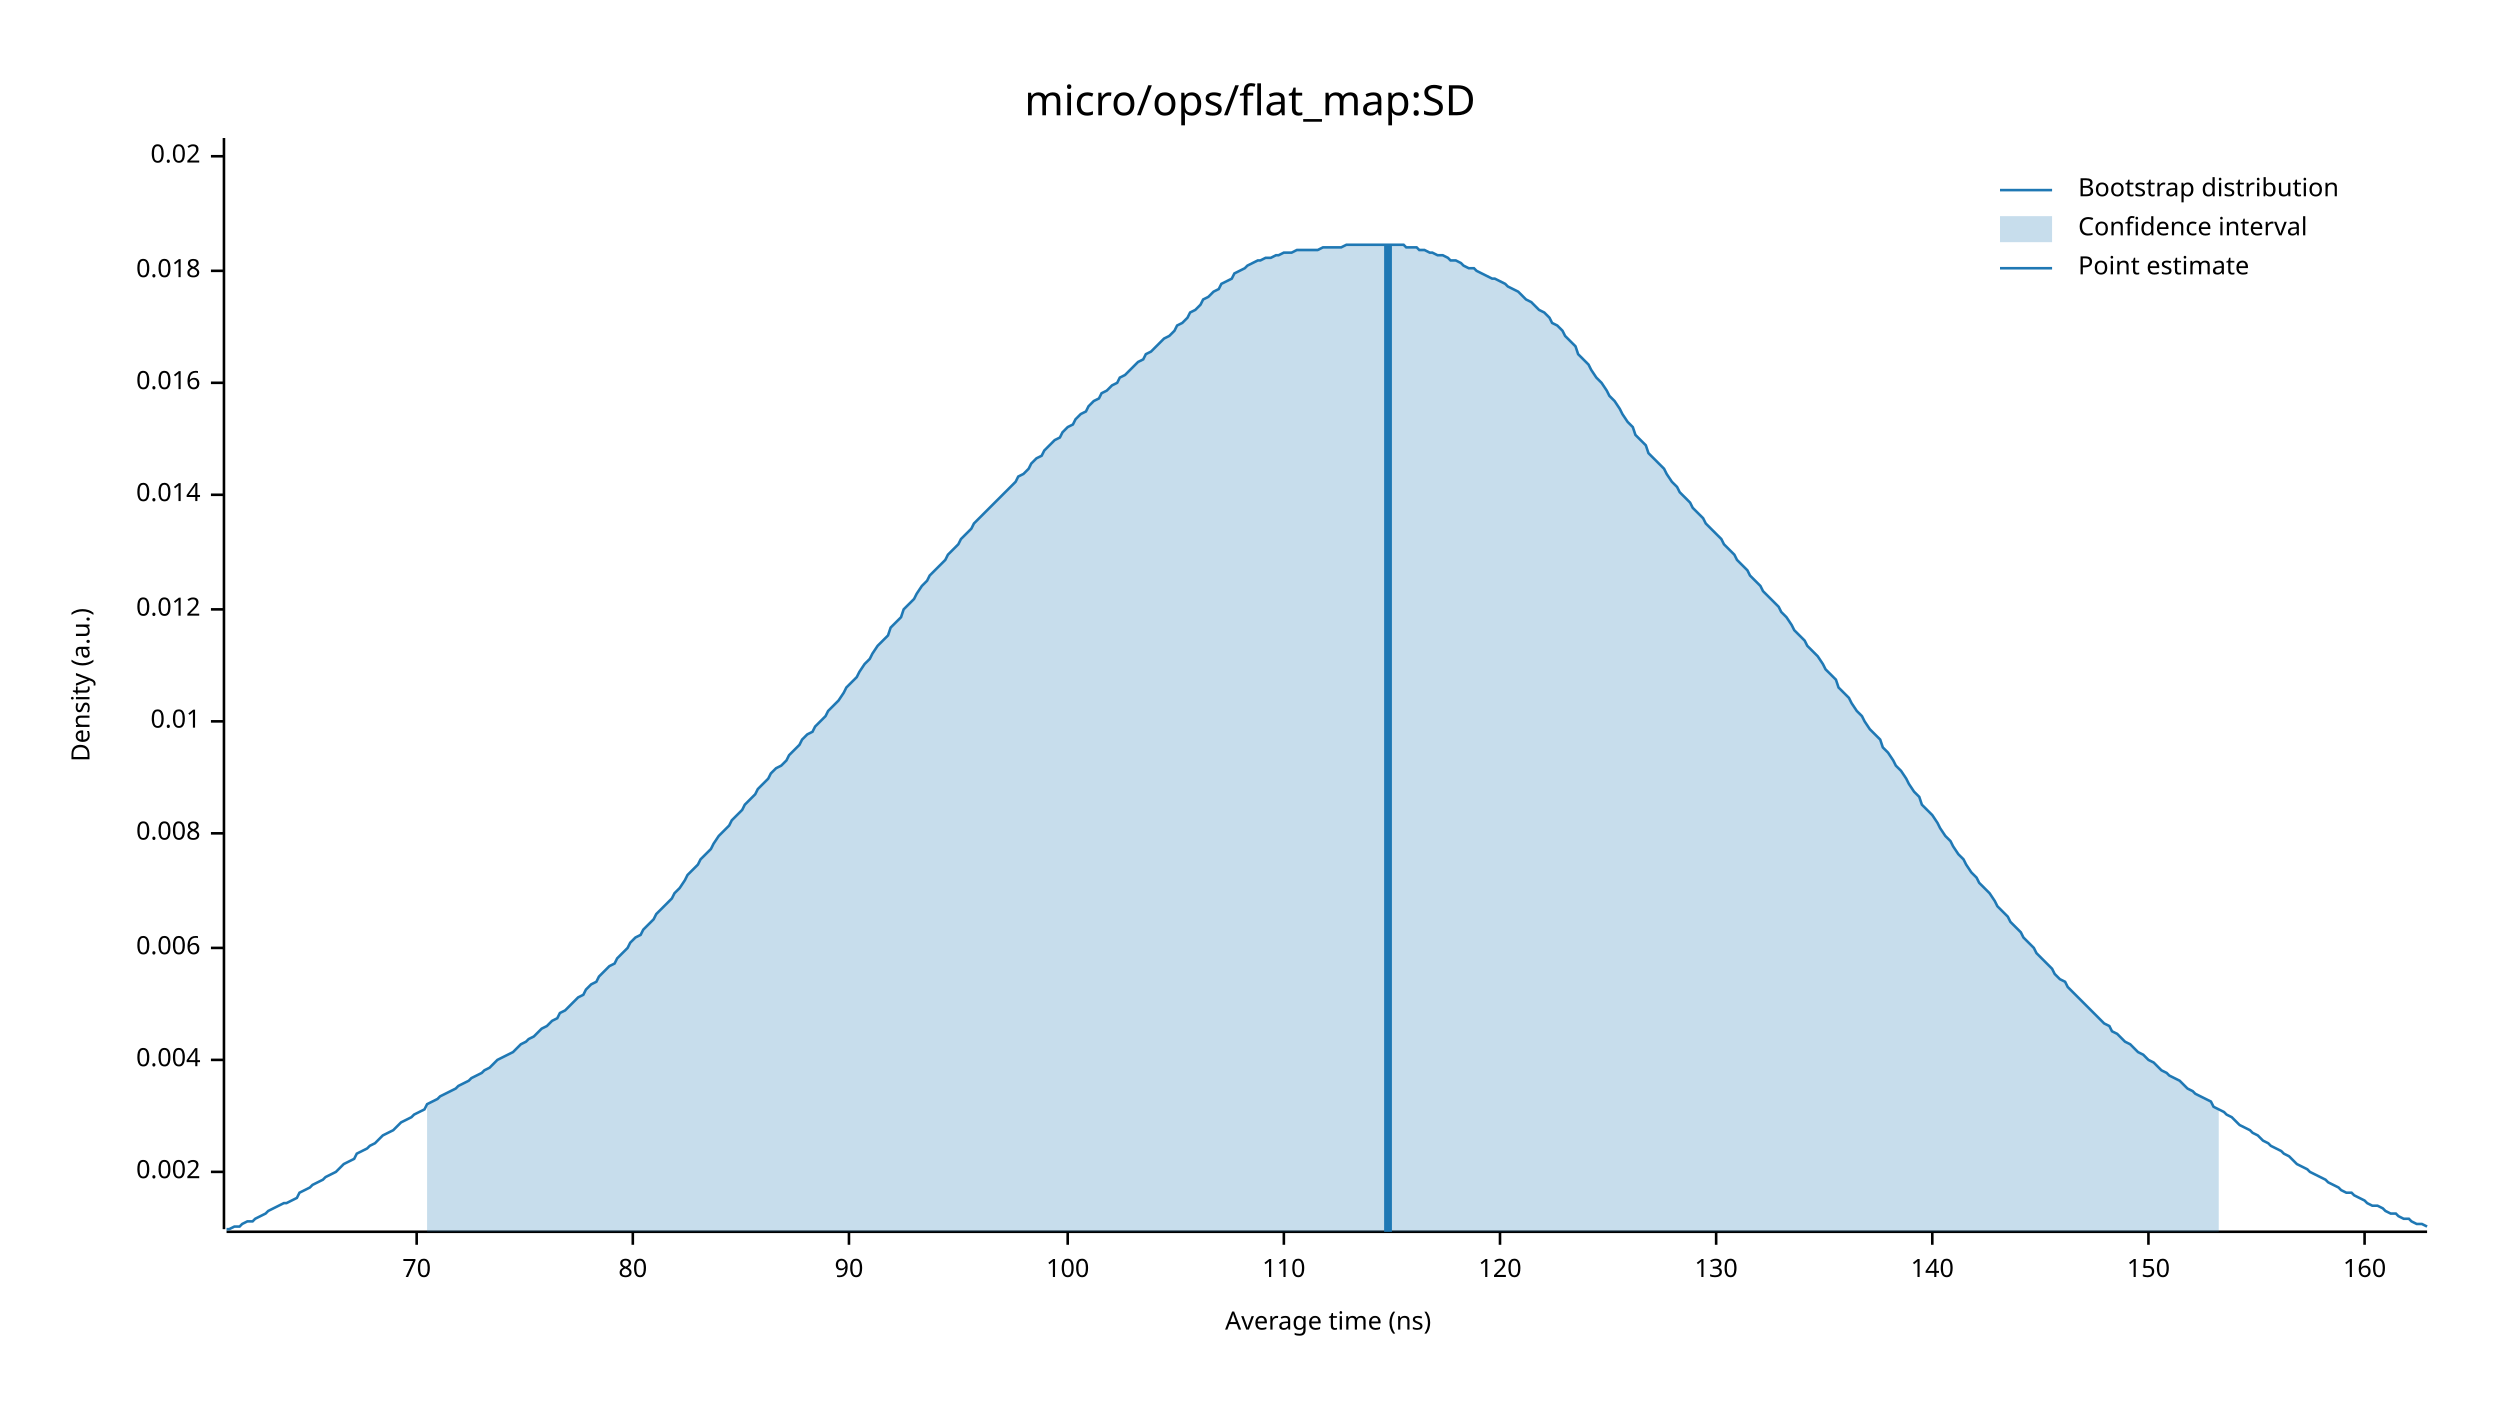
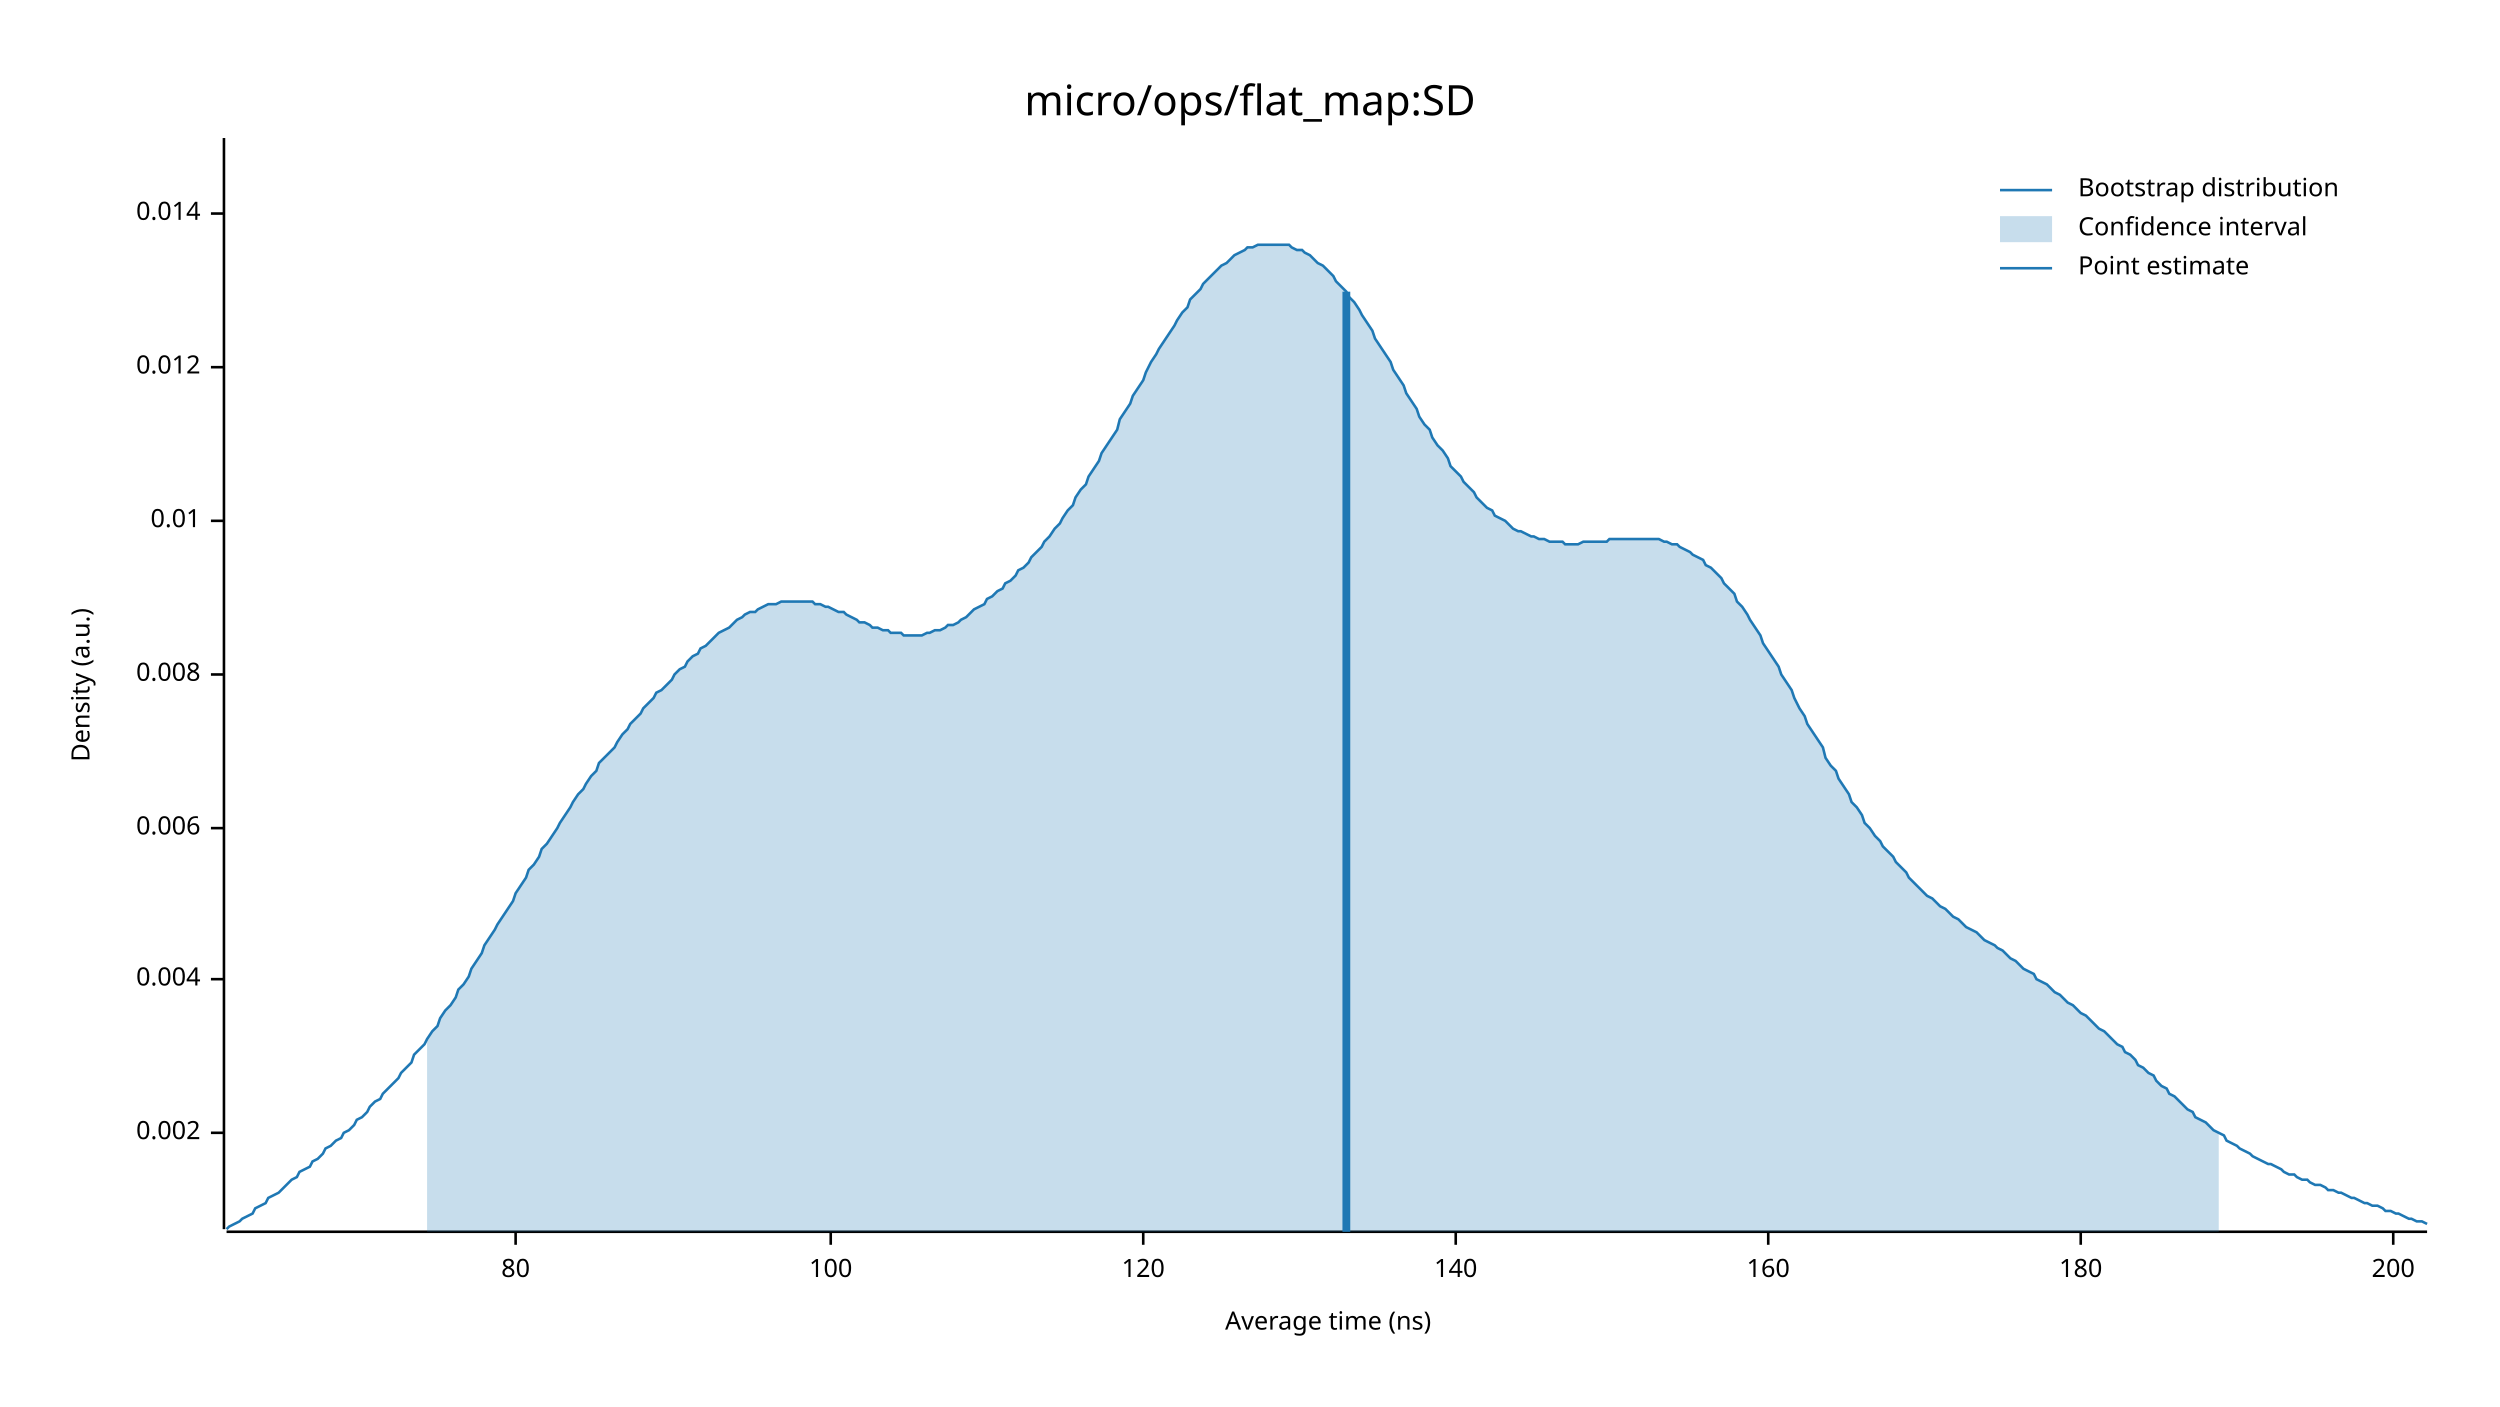
<svg xmlns="http://www.w3.org/2000/svg" width="960" height="540" viewBox="0 0 960 540">
  <text x="480" y="32" dy="0.76em" text-anchor="middle" font-family="sans-serif" font-size="16.129" opacity="1" fill="#000000">
micro/ops/flat_map:SD
</text>
  <text x="27" y="263" dy="0.76em" text-anchor="middle" font-family="sans-serif" font-size="9.677" opacity="1" fill="#000000" transform="rotate(270, 27, 263)">
Density (a.u.)
</text>
  <text x="510" y="513" dy="-0.5ex" text-anchor="middle" font-family="sans-serif" font-size="9.677" opacity="1" fill="#000000">
Average time (ns)
</text>
  <polyline fill="none" opacity="1" stroke="#000000" stroke-width="1" points="86,53 86,472 " />
-   <text x="77" y="450" dy="0.5ex" text-anchor="end" font-family="sans-serif" font-size="9.677" opacity="1" fill="#000000">
+   <text x="77" y="435" dy="0.5ex" text-anchor="end" font-family="sans-serif" font-size="9.677" opacity="1" fill="#000000">
0.002
</text>
-   <polyline fill="none" opacity="1" stroke="#000000" stroke-width="1" points="81,450 86,450 " />
-   <text x="77" y="407" dy="0.5ex" text-anchor="end" font-family="sans-serif" font-size="9.677" opacity="1" fill="#000000">
+   <polyline fill="none" opacity="1" stroke="#000000" stroke-width="1" points="81,435 86,435 " />
+   <text x="77" y="376" dy="0.5ex" text-anchor="end" font-family="sans-serif" font-size="9.677" opacity="1" fill="#000000">
0.004
</text>
-   <polyline fill="none" opacity="1" stroke="#000000" stroke-width="1" points="81,407 86,407 " />
-   <text x="77" y="364" dy="0.5ex" text-anchor="end" font-family="sans-serif" font-size="9.677" opacity="1" fill="#000000">
+   <polyline fill="none" opacity="1" stroke="#000000" stroke-width="1" points="81,376 86,376 " />
+   <text x="77" y="318" dy="0.5ex" text-anchor="end" font-family="sans-serif" font-size="9.677" opacity="1" fill="#000000">
0.006
</text>
-   <polyline fill="none" opacity="1" stroke="#000000" stroke-width="1" points="81,364 86,364 " />
-   <text x="77" y="320" dy="0.5ex" text-anchor="end" font-family="sans-serif" font-size="9.677" opacity="1" fill="#000000">
+   <polyline fill="none" opacity="1" stroke="#000000" stroke-width="1" points="81,318 86,318 " />
+   <text x="77" y="259" dy="0.5ex" text-anchor="end" font-family="sans-serif" font-size="9.677" opacity="1" fill="#000000">
0.008
</text>
-   <polyline fill="none" opacity="1" stroke="#000000" stroke-width="1" points="81,320 86,320 " />
-   <text x="77" y="277" dy="0.5ex" text-anchor="end" font-family="sans-serif" font-size="9.677" opacity="1" fill="#000000">
+   <polyline fill="none" opacity="1" stroke="#000000" stroke-width="1" points="81,259 86,259 " />
+   <text x="77" y="200" dy="0.5ex" text-anchor="end" font-family="sans-serif" font-size="9.677" opacity="1" fill="#000000">
0.01
</text>
-   <polyline fill="none" opacity="1" stroke="#000000" stroke-width="1" points="81,277 86,277 " />
-   <text x="77" y="234" dy="0.5ex" text-anchor="end" font-family="sans-serif" font-size="9.677" opacity="1" fill="#000000">
+   <polyline fill="none" opacity="1" stroke="#000000" stroke-width="1" points="81,200 86,200 " />
+   <text x="77" y="141" dy="0.5ex" text-anchor="end" font-family="sans-serif" font-size="9.677" opacity="1" fill="#000000">
0.012
</text>
-   <polyline fill="none" opacity="1" stroke="#000000" stroke-width="1" points="81,234 86,234 " />
-   <text x="77" y="190" dy="0.5ex" text-anchor="end" font-family="sans-serif" font-size="9.677" opacity="1" fill="#000000">
+   <polyline fill="none" opacity="1" stroke="#000000" stroke-width="1" points="81,141 86,141 " />
+   <text x="77" y="82" dy="0.5ex" text-anchor="end" font-family="sans-serif" font-size="9.677" opacity="1" fill="#000000">
0.014
</text>
-   <polyline fill="none" opacity="1" stroke="#000000" stroke-width="1" points="81,190 86,190 " />
-   <text x="77" y="147" dy="0.5ex" text-anchor="end" font-family="sans-serif" font-size="9.677" opacity="1" fill="#000000">
- 0.016
- </text>
-   <polyline fill="none" opacity="1" stroke="#000000" stroke-width="1" points="81,147 86,147 " />
-   <text x="77" y="104" dy="0.5ex" text-anchor="end" font-family="sans-serif" font-size="9.677" opacity="1" fill="#000000">
- 0.018
- </text>
-   <polyline fill="none" opacity="1" stroke="#000000" stroke-width="1" points="81,104 86,104 " />
-   <text x="77" y="60" dy="0.5ex" text-anchor="end" font-family="sans-serif" font-size="9.677" opacity="1" fill="#000000">
- 0.02
- </text>
-   <polyline fill="none" opacity="1" stroke="#000000" stroke-width="1" points="81,60 86,60 " />
+   <polyline fill="none" opacity="1" stroke="#000000" stroke-width="1" points="81,82 86,82 " />
  <polyline fill="none" opacity="1" stroke="#000000" stroke-width="1" points="87,473 932,473 " />
-   <text x="160" y="483" dy="0.76em" text-anchor="middle" font-family="sans-serif" font-size="9.677" opacity="1" fill="#000000">
- 70
- </text>
-   <polyline fill="none" opacity="1" stroke="#000000" stroke-width="1" points="160,473 160,478 " />
-   <text x="243" y="483" dy="0.76em" text-anchor="middle" font-family="sans-serif" font-size="9.677" opacity="1" fill="#000000">
+   <text x="198" y="483" dy="0.76em" text-anchor="middle" font-family="sans-serif" font-size="9.677" opacity="1" fill="#000000">
80
</text>
-   <polyline fill="none" opacity="1" stroke="#000000" stroke-width="1" points="243,473 243,478 " />
-   <text x="326" y="483" dy="0.76em" text-anchor="middle" font-family="sans-serif" font-size="9.677" opacity="1" fill="#000000">
- 90
- </text>
-   <polyline fill="none" opacity="1" stroke="#000000" stroke-width="1" points="326,473 326,478 " />
-   <text x="410" y="483" dy="0.76em" text-anchor="middle" font-family="sans-serif" font-size="9.677" opacity="1" fill="#000000">
+   <polyline fill="none" opacity="1" stroke="#000000" stroke-width="1" points="198,473 198,478 " />
+   <text x="319" y="483" dy="0.76em" text-anchor="middle" font-family="sans-serif" font-size="9.677" opacity="1" fill="#000000">
100
</text>
-   <polyline fill="none" opacity="1" stroke="#000000" stroke-width="1" points="410,473 410,478 " />
-   <text x="493" y="483" dy="0.76em" text-anchor="middle" font-family="sans-serif" font-size="9.677" opacity="1" fill="#000000">
- 110
- </text>
-   <polyline fill="none" opacity="1" stroke="#000000" stroke-width="1" points="493,473 493,478 " />
-   <text x="576" y="483" dy="0.76em" text-anchor="middle" font-family="sans-serif" font-size="9.677" opacity="1" fill="#000000">
+   <polyline fill="none" opacity="1" stroke="#000000" stroke-width="1" points="319,473 319,478 " />
+   <text x="439" y="483" dy="0.76em" text-anchor="middle" font-family="sans-serif" font-size="9.677" opacity="1" fill="#000000">
120
</text>
-   <polyline fill="none" opacity="1" stroke="#000000" stroke-width="1" points="576,473 576,478 " />
-   <text x="659" y="483" dy="0.76em" text-anchor="middle" font-family="sans-serif" font-size="9.677" opacity="1" fill="#000000">
- 130
- </text>
-   <polyline fill="none" opacity="1" stroke="#000000" stroke-width="1" points="659,473 659,478 " />
-   <text x="742" y="483" dy="0.76em" text-anchor="middle" font-family="sans-serif" font-size="9.677" opacity="1" fill="#000000">
+   <polyline fill="none" opacity="1" stroke="#000000" stroke-width="1" points="439,473 439,478 " />
+   <text x="559" y="483" dy="0.76em" text-anchor="middle" font-family="sans-serif" font-size="9.677" opacity="1" fill="#000000">
140
</text>
-   <polyline fill="none" opacity="1" stroke="#000000" stroke-width="1" points="742,473 742,478 " />
-   <text x="825" y="483" dy="0.76em" text-anchor="middle" font-family="sans-serif" font-size="9.677" opacity="1" fill="#000000">
- 150
- </text>
-   <polyline fill="none" opacity="1" stroke="#000000" stroke-width="1" points="825,473 825,478 " />
-   <text x="908" y="483" dy="0.76em" text-anchor="middle" font-family="sans-serif" font-size="9.677" opacity="1" fill="#000000">
+   <polyline fill="none" opacity="1" stroke="#000000" stroke-width="1" points="559,473 559,478 " />
+   <text x="679" y="483" dy="0.76em" text-anchor="middle" font-family="sans-serif" font-size="9.677" opacity="1" fill="#000000">
160
</text>
-   <polyline fill="none" opacity="1" stroke="#000000" stroke-width="1" points="908,473 908,478 " />
-   <polyline fill="none" opacity="1" stroke="#1F78B4" stroke-width="1" points="87,472 88,472 90,471 92,471 93,470 95,469 97,469 98,468 100,467 102,466 103,465 105,464 107,463 109,462 110,462 112,461 114,460 115,458 117,457 119,456 120,455 122,454 124,453 125,452 127,451 129,450 131,448 132,447 134,446 136,445 137,443 139,442 141,441 142,440 144,439 146,437 147,436 149,435 151,434 153,432 154,431 156,430 158,429 159,428 161,427 163,426 164,424 166,423 168,422 169,421 171,420 173,419 175,418 176,417 178,416 180,415 181,414 183,413 185,412 186,411 188,410 190,408 191,407 193,406 195,405 197,404 198,403 200,401 202,400 203,399 205,398 207,396 208,395 210,394 212,392 214,391 215,389 217,388 219,386 220,385 222,383 224,382 225,380 227,378 229,377 230,375 232,373 234,371 236,370 237,368 239,366 241,364 242,362 244,360 246,359 247,357 249,355 251,353 252,351 254,349 256,347 258,345 259,343 261,341 263,338 264,336 266,334 268,332 269,330 271,328 273,326 274,324 276,321 278,319 280,317 281,315 283,313 285,311 286,309 288,307 290,305 291,303 293,301 295,299 296,297 298,295 300,294 302,292 303,290 305,288 307,286 308,284 310,282 312,281 313,279 315,277 317,275 318,273 320,271 322,269 324,266 325,264 327,262 329,260 330,258 332,255 334,253 335,251 337,248 339,246 341,244 342,241 344,239 346,237 347,234 349,232 351,230 352,228 354,225 356,223 357,221 359,219 361,217 363,215 364,213 366,211 368,209 369,207 371,205 373,203 374,201 376,199 378,197 379,196 381,194 383,192 385,190 386,189 388,187 390,185 391,183 393,182 395,180 396,178 398,176 400,175 401,173 403,171 405,169 407,168 408,166 410,164 412,163 413,161 415,159 417,158 418,156 420,154 422,153 423,151 425,150 427,148 429,147 430,145 432,144 434,142 435,141 437,139 439,138 440,136 442,135 444,133 445,132 447,130 449,129 451,127 452,125 454,124 456,122 457,120 459,119 461,117 462,115 464,114 466,112 468,111 469,109 471,108 473,107 474,105 476,104 478,103 479,102 481,101 483,100 484,100 486,99 488,99 490,98 491,98 493,97 495,97 496,97 498,96 500,96 501,96 503,96 505,96 506,96 508,95 510,95 512,95 513,95 515,95 517,94 518,94 520,94 522,94 523,94 525,94 527,94 528,94 530,94 532,94 534,94 535,94 537,94 539,94 540,95 542,95 544,95 545,96 547,96 549,97 550,97 552,98 554,98 556,99 557,100 559,100 561,101 562,102 564,103 566,103 567,104 569,105 571,106 573,107 574,107 576,108 578,109 579,110 581,111 583,112 584,113 586,115 588,116 589,117 591,119 593,120 595,122 596,124 598,125 600,127 601,129 603,131 605,133 606,136 608,138 610,140 611,142 613,145 615,147 617,150 618,152 620,154 622,157 623,159 625,162 627,164 628,167 630,169 632,171 633,174 635,176 637,178 639,180 640,182 642,185 644,187 645,189 647,191 649,193 650,195 652,197 654,199 655,201 657,203 659,205 661,207 662,209 664,211 666,213 667,215 669,217 671,219 672,221 674,223 676,225 677,227 679,229 681,231 683,233 684,235 686,237 688,240 689,242 691,244 693,246 694,248 696,250 698,252 700,255 701,257 703,259 705,261 706,264 708,266 710,268 711,270 713,273 715,275 716,277 718,280 720,282 722,284 723,287 725,289 727,292 728,294 730,296 732,299 733,301 735,304 737,306 738,309 740,311 742,313 744,316 745,318 747,321 749,323 750,325 752,328 754,330 755,332 757,335 759,337 760,339 762,341 764,343 766,346 767,348 769,350 771,352 772,354 774,356 776,358 777,360 779,362 781,364 782,366 784,368 786,370 788,372 789,374 791,376 793,377 794,379 796,381 798,383 799,384 801,386 803,388 804,389 806,391 808,393 810,394 811,396 813,397 815,399 816,400 818,401 820,403 821,404 823,405 825,407 827,408 828,409 830,411 832,412 833,413 835,414 837,415 838,416 840,418 842,419 843,420 845,421 847,422 849,423 850,425 852,426 854,427 855,428 857,429 859,431 860,432 862,433 864,434 865,435 867,436 869,438 871,439 872,440 874,441 876,442 877,443 879,444 881,446 882,447 884,448 886,449 887,450 889,451 891,452 893,453 894,454 896,455 898,456 899,457 901,458 903,458 904,459 906,460 908,461 909,462 911,463 913,463 915,464 916,465 918,466 920,466 921,467 923,468 925,468 926,469 928,470 930,470 932,471 " />
-   <polygon opacity="0.25" fill="#1F78B4" points="164,424 166,423 168,422 169,421 171,420 173,419 175,418 176,417 178,416 180,415 181,414 183,413 185,412 186,411 188,410 190,408 191,407 193,406 195,405 197,404 198,403 200,401 202,400 203,399 205,398 207,396 208,395 210,394 212,392 214,391 215,389 217,388 219,386 220,385 222,383 224,382 225,380 227,378 229,377 230,375 232,373 234,371 236,370 237,368 239,366 241,364 242,362 244,360 246,359 247,357 249,355 251,353 252,351 254,349 256,347 258,345 259,343 261,341 263,338 264,336 266,334 268,332 269,330 271,328 273,326 274,324 276,321 278,319 280,317 281,315 283,313 285,311 286,309 288,307 290,305 291,303 293,301 295,299 296,297 298,295 300,294 302,292 303,290 305,288 307,286 308,284 310,282 312,281 313,279 315,277 317,275 318,273 320,271 322,269 324,266 325,264 327,262 329,260 330,258 332,255 334,253 335,251 337,248 339,246 341,244 342,241 344,239 346,237 347,234 349,232 351,230 352,228 354,225 356,223 357,221 359,219 361,217 363,215 364,213 366,211 368,209 369,207 371,205 373,203 374,201 376,199 378,197 379,196 381,194 383,192 385,190 386,189 388,187 390,185 391,183 393,182 395,180 396,178 398,176 400,175 401,173 403,171 405,169 407,168 408,166 410,164 412,163 413,161 415,159 417,158 418,156 420,154 422,153 423,151 425,150 427,148 429,147 430,145 432,144 434,142 435,141 437,139 439,138 440,136 442,135 444,133 445,132 447,130 449,129 451,127 452,125 454,124 456,122 457,120 459,119 461,117 462,115 464,114 466,112 468,111 469,109 471,108 473,107 474,105 476,104 478,103 479,102 481,101 483,100 484,100 486,99 488,99 490,98 491,98 493,97 495,97 496,97 498,96 500,96 501,96 503,96 505,96 506,96 508,95 510,95 512,95 513,95 515,95 517,94 518,94 520,94 522,94 523,94 525,94 527,94 528,94 530,94 532,94 534,94 535,94 537,94 539,94 540,95 542,95 544,95 545,96 547,96 549,97 550,97 552,98 554,98 556,99 557,100 559,100 561,101 562,102 564,103 566,103 567,104 569,105 571,106 573,107 574,107 576,108 578,109 579,110 581,111 583,112 584,113 586,115 588,116 589,117 591,119 593,120 595,122 596,124 598,125 600,127 601,129 603,131 605,133 606,136 608,138 610,140 611,142 613,145 615,147 617,150 618,152 620,154 622,157 623,159 625,162 627,164 628,167 630,169 632,171 633,174 635,176 637,178 639,180 640,182 642,185 644,187 645,189 647,191 649,193 650,195 652,197 654,199 655,201 657,203 659,205 661,207 662,209 664,211 666,213 667,215 669,217 671,219 672,221 674,223 676,225 677,227 679,229 681,231 683,233 684,235 686,237 688,240 689,242 691,244 693,246 694,248 696,250 698,252 700,255 701,257 703,259 705,261 706,264 708,266 710,268 711,270 713,273 715,275 716,277 718,280 720,282 722,284 723,287 725,289 727,292 728,294 730,296 732,299 733,301 735,304 737,306 738,309 740,311 742,313 744,316 745,318 747,321 749,323 750,325 752,328 754,330 755,332 757,335 759,337 760,339 762,341 764,343 766,346 767,348 769,350 771,352 772,354 774,356 776,358 777,360 779,362 781,364 782,366 784,368 786,370 788,372 789,374 791,376 793,377 794,379 796,381 798,383 799,384 801,386 803,388 804,389 806,391 808,393 810,394 811,396 813,397 815,399 816,400 818,401 820,403 821,404 823,405 825,407 827,408 828,409 830,411 832,412 833,413 835,414 837,415 838,416 840,418 842,419 843,420 845,421 847,422 849,423 850,425 852,426 852,473 164,473 " />
-   <polyline fill="none" opacity="1" stroke="#1F78B4" stroke-width="3" points="533,473 533,94 " />
+   <polyline fill="none" opacity="1" stroke="#000000" stroke-width="1" points="679,473 679,478 " />
+   <text x="799" y="483" dy="0.76em" text-anchor="middle" font-family="sans-serif" font-size="9.677" opacity="1" fill="#000000">
+ 180
+ </text>
+   <polyline fill="none" opacity="1" stroke="#000000" stroke-width="1" points="799,473 799,478 " />
+   <text x="919" y="483" dy="0.76em" text-anchor="middle" font-family="sans-serif" font-size="9.677" opacity="1" fill="#000000">
+ 200
+ </text>
+   <polyline fill="none" opacity="1" stroke="#000000" stroke-width="1" points="919,473 919,478 " />
+   <polyline fill="none" opacity="1" stroke="#1F78B4" stroke-width="1" points="87,472 88,471 90,470 92,469 93,468 95,467 97,466 98,464 100,463 102,462 103,460 105,459 107,458 109,456 110,455 112,453 114,452 115,450 117,449 119,448 120,446 122,445 124,443 125,441 127,440 129,438 131,437 132,435 134,434 136,432 137,430 139,429 141,427 142,425 144,423 146,422 147,420 149,418 151,416 153,414 154,412 156,410 158,408 159,405 161,403 163,401 164,399 166,396 168,394 169,391 171,388 173,386 175,383 176,380 178,378 180,375 181,372 183,369 185,366 186,363 188,360 190,357 191,355 193,352 195,349 197,346 198,343 200,340 202,337 203,334 205,332 207,329 208,326 210,324 212,321 214,318 215,316 217,313 219,310 220,308 222,305 224,303 225,301 227,298 229,296 230,293 232,291 234,289 236,287 237,285 239,282 241,280 242,278 244,276 246,274 247,272 249,270 251,268 252,266 254,265 256,263 258,261 259,259 261,257 263,256 264,254 266,252 268,251 269,249 271,248 273,246 274,245 276,243 278,242 280,241 281,240 283,238 285,237 286,236 288,235 290,235 291,234 293,233 295,232 296,232 298,232 300,231 302,231 303,231 305,231 307,231 308,231 310,231 312,231 313,232 315,232 317,233 318,233 320,234 322,235 324,235 325,236 327,237 329,238 330,239 332,239 334,240 335,241 337,241 339,242 341,242 342,243 344,243 346,243 347,244 349,244 351,244 352,244 354,244 356,243 357,243 359,242 361,242 363,241 364,240 366,240 368,239 369,238 371,237 373,235 374,234 376,233 378,232 379,230 381,229 383,227 385,226 386,224 388,223 390,221 391,219 393,218 395,216 396,214 398,212 400,210 401,208 403,206 405,203 407,201 408,199 410,196 412,194 413,191 415,188 417,186 418,183 420,180 422,177 423,174 425,171 427,168 429,165 430,161 432,158 434,155 435,152 437,149 439,146 440,143 442,139 444,136 445,134 447,131 449,128 451,125 452,123 454,120 456,118 457,115 459,113 461,111 462,109 464,107 466,105 468,103 469,102 471,101 473,99 474,98 476,97 478,96 479,95 481,95 483,94 484,94 486,94 488,94 490,94 491,94 493,94 495,94 496,95 498,96 500,96 501,97 503,98 505,100 506,101 508,102 510,104 512,106 513,108 515,110 517,112 518,114 520,116 522,119 523,121 525,124 527,127 528,130 530,133 532,136 534,139 535,142 537,145 539,148 540,151 542,154 544,157 545,160 547,163 549,165 550,168 552,171 554,173 556,176 557,179 559,181 561,183 562,185 564,187 566,189 567,191 569,193 571,195 573,196 574,198 576,199 578,200 579,201 581,203 583,204 584,204 586,205 588,206 589,206 591,207 593,207 595,208 596,208 598,208 600,208 601,209 603,209 605,209 606,209 608,208 610,208 611,208 613,208 615,208 617,208 618,207 620,207 622,207 623,207 625,207 627,207 628,207 630,207 632,207 633,207 635,207 637,207 639,208 640,208 642,209 644,209 645,210 647,211 649,212 650,213 652,214 654,215 655,217 657,218 659,220 661,222 662,224 664,226 666,228 667,231 669,233 671,236 672,238 674,241 676,244 677,247 679,250 681,253 683,256 684,259 686,262 688,265 689,268 691,272 693,275 694,278 696,281 698,284 700,287 701,291 703,294 705,296 706,299 708,302 710,305 711,308 713,310 715,313 716,316 718,318 720,321 722,323 723,325 725,327 727,329 728,331 730,333 732,335 733,337 735,339 737,341 738,342 740,344 742,345 744,347 745,348 747,349 749,351 750,352 752,353 754,355 755,356 757,357 759,358 760,359 762,361 764,362 766,363 767,364 769,365 771,367 772,368 774,369 776,371 777,372 779,373 781,374 782,376 784,377 786,378 788,380 789,381 791,382 793,384 794,385 796,386 798,388 799,389 801,390 803,392 804,393 806,395 808,396 810,398 811,399 813,401 815,402 816,404 818,405 820,407 821,409 823,410 825,412 827,413 828,415 830,417 832,418 833,420 835,421 837,423 838,424 840,426 842,427 843,429 845,430 847,431 849,433 850,434 852,435 854,436 855,438 857,439 859,440 860,441 862,442 864,443 865,444 867,445 869,446 871,447 872,447 874,448 876,449 877,450 879,451 881,451 882,452 884,453 886,453 887,454 889,455 891,455 893,456 894,457 896,457 898,458 899,458 901,459 903,460 904,460 906,461 908,462 909,462 911,463 913,463 915,464 916,465 918,465 920,466 921,466 923,467 925,468 926,468 928,469 930,469 932,470 " />
+   <polygon opacity="0.25" fill="#1F78B4" points="164,399 166,396 168,394 169,391 171,388 173,386 175,383 176,380 178,378 180,375 181,372 183,369 185,366 186,363 188,360 190,357 191,355 193,352 195,349 197,346 198,343 200,340 202,337 203,334 205,332 207,329 208,326 210,324 212,321 214,318 215,316 217,313 219,310 220,308 222,305 224,303 225,301 227,298 229,296 230,293 232,291 234,289 236,287 237,285 239,282 241,280 242,278 244,276 246,274 247,272 249,270 251,268 252,266 254,265 256,263 258,261 259,259 261,257 263,256 264,254 266,252 268,251 269,249 271,248 273,246 274,245 276,243 278,242 280,241 281,240 283,238 285,237 286,236 288,235 290,235 291,234 293,233 295,232 296,232 298,232 300,231 302,231 303,231 305,231 307,231 308,231 310,231 312,231 313,232 315,232 317,233 318,233 320,234 322,235 324,235 325,236 327,237 329,238 330,239 332,239 334,240 335,241 337,241 339,242 341,242 342,243 344,243 346,243 347,244 349,244 351,244 352,244 354,244 356,243 357,243 359,242 361,242 363,241 364,240 366,240 368,239 369,238 371,237 373,235 374,234 376,233 378,232 379,230 381,229 383,227 385,226 386,224 388,223 390,221 391,219 393,218 395,216 396,214 398,212 400,210 401,208 403,206 405,203 407,201 408,199 410,196 412,194 413,191 415,188 417,186 418,183 420,180 422,177 423,174 425,171 427,168 429,165 430,161 432,158 434,155 435,152 437,149 439,146 440,143 442,139 444,136 445,134 447,131 449,128 451,125 452,123 454,120 456,118 457,115 459,113 461,111 462,109 464,107 466,105 468,103 469,102 471,101 473,99 474,98 476,97 478,96 479,95 481,95 483,94 484,94 486,94 488,94 490,94 491,94 493,94 495,94 496,95 498,96 500,96 501,97 503,98 505,100 506,101 508,102 510,104 512,106 513,108 515,110 517,112 518,114 520,116 522,119 523,121 525,124 527,127 528,130 530,133 532,136 534,139 535,142 537,145 539,148 540,151 542,154 544,157 545,160 547,163 549,165 550,168 552,171 554,173 556,176 557,179 559,181 561,183 562,185 564,187 566,189 567,191 569,193 571,195 573,196 574,198 576,199 578,200 579,201 581,203 583,204 584,204 586,205 588,206 589,206 591,207 593,207 595,208 596,208 598,208 600,208 601,209 603,209 605,209 606,209 608,208 610,208 611,208 613,208 615,208 617,208 618,207 620,207 622,207 623,207 625,207 627,207 628,207 630,207 632,207 633,207 635,207 637,207 639,208 640,208 642,209 644,209 645,210 647,211 649,212 650,213 652,214 654,215 655,217 657,218 659,220 661,222 662,224 664,226 666,228 667,231 669,233 671,236 672,238 674,241 676,244 677,247 679,250 681,253 683,256 684,259 686,262 688,265 689,268 691,272 693,275 694,278 696,281 698,284 700,287 701,291 703,294 705,296 706,299 708,302 710,305 711,308 713,310 715,313 716,316 718,318 720,321 722,323 723,325 725,327 727,329 728,331 730,333 732,335 733,337 735,339 737,341 738,342 740,344 742,345 744,347 745,348 747,349 749,351 750,352 752,353 754,355 755,356 757,357 759,358 760,359 762,361 764,362 766,363 767,364 769,365 771,367 772,368 774,369 776,371 777,372 779,373 781,374 782,376 784,377 786,378 788,380 789,381 791,382 793,384 794,385 796,386 798,388 799,389 801,390 803,392 804,393 806,395 808,396 810,398 811,399 813,401 815,402 816,404 818,405 820,407 821,409 823,410 825,412 827,413 828,415 830,417 832,418 833,420 835,421 837,423 838,424 840,426 842,427 843,429 845,430 847,431 849,433 850,434 852,435 852,473 164,473 " />
+   <polyline fill="none" opacity="1" stroke="#1F78B4" stroke-width="3" points="517,473 517,112 " />
  <text x="798" y="68" dy="0.76em" text-anchor="start" font-family="sans-serif" font-size="9.677" opacity="1" fill="#000000">
Bootstrap distribution
</text>
  <text x="798" y="83" dy="0.76em" text-anchor="start" font-family="sans-serif" font-size="9.677" opacity="1" fill="#000000">
Confidence interval
</text>
  <text x="798" y="98" dy="0.76em" text-anchor="start" font-family="sans-serif" font-size="9.677" opacity="1" fill="#000000">
Point estimate
</text>
  <polyline fill="none" opacity="1" stroke="#1F78B4" stroke-width="1" points="768,73 788,73 " />
  <rect x="768" y="83" width="20" height="10" opacity="0.25" fill="#1F78B4" stroke="none" />
  <polyline fill="none" opacity="1" stroke="#1F78B4" stroke-width="1" points="768,103 788,103 " />
</svg>
